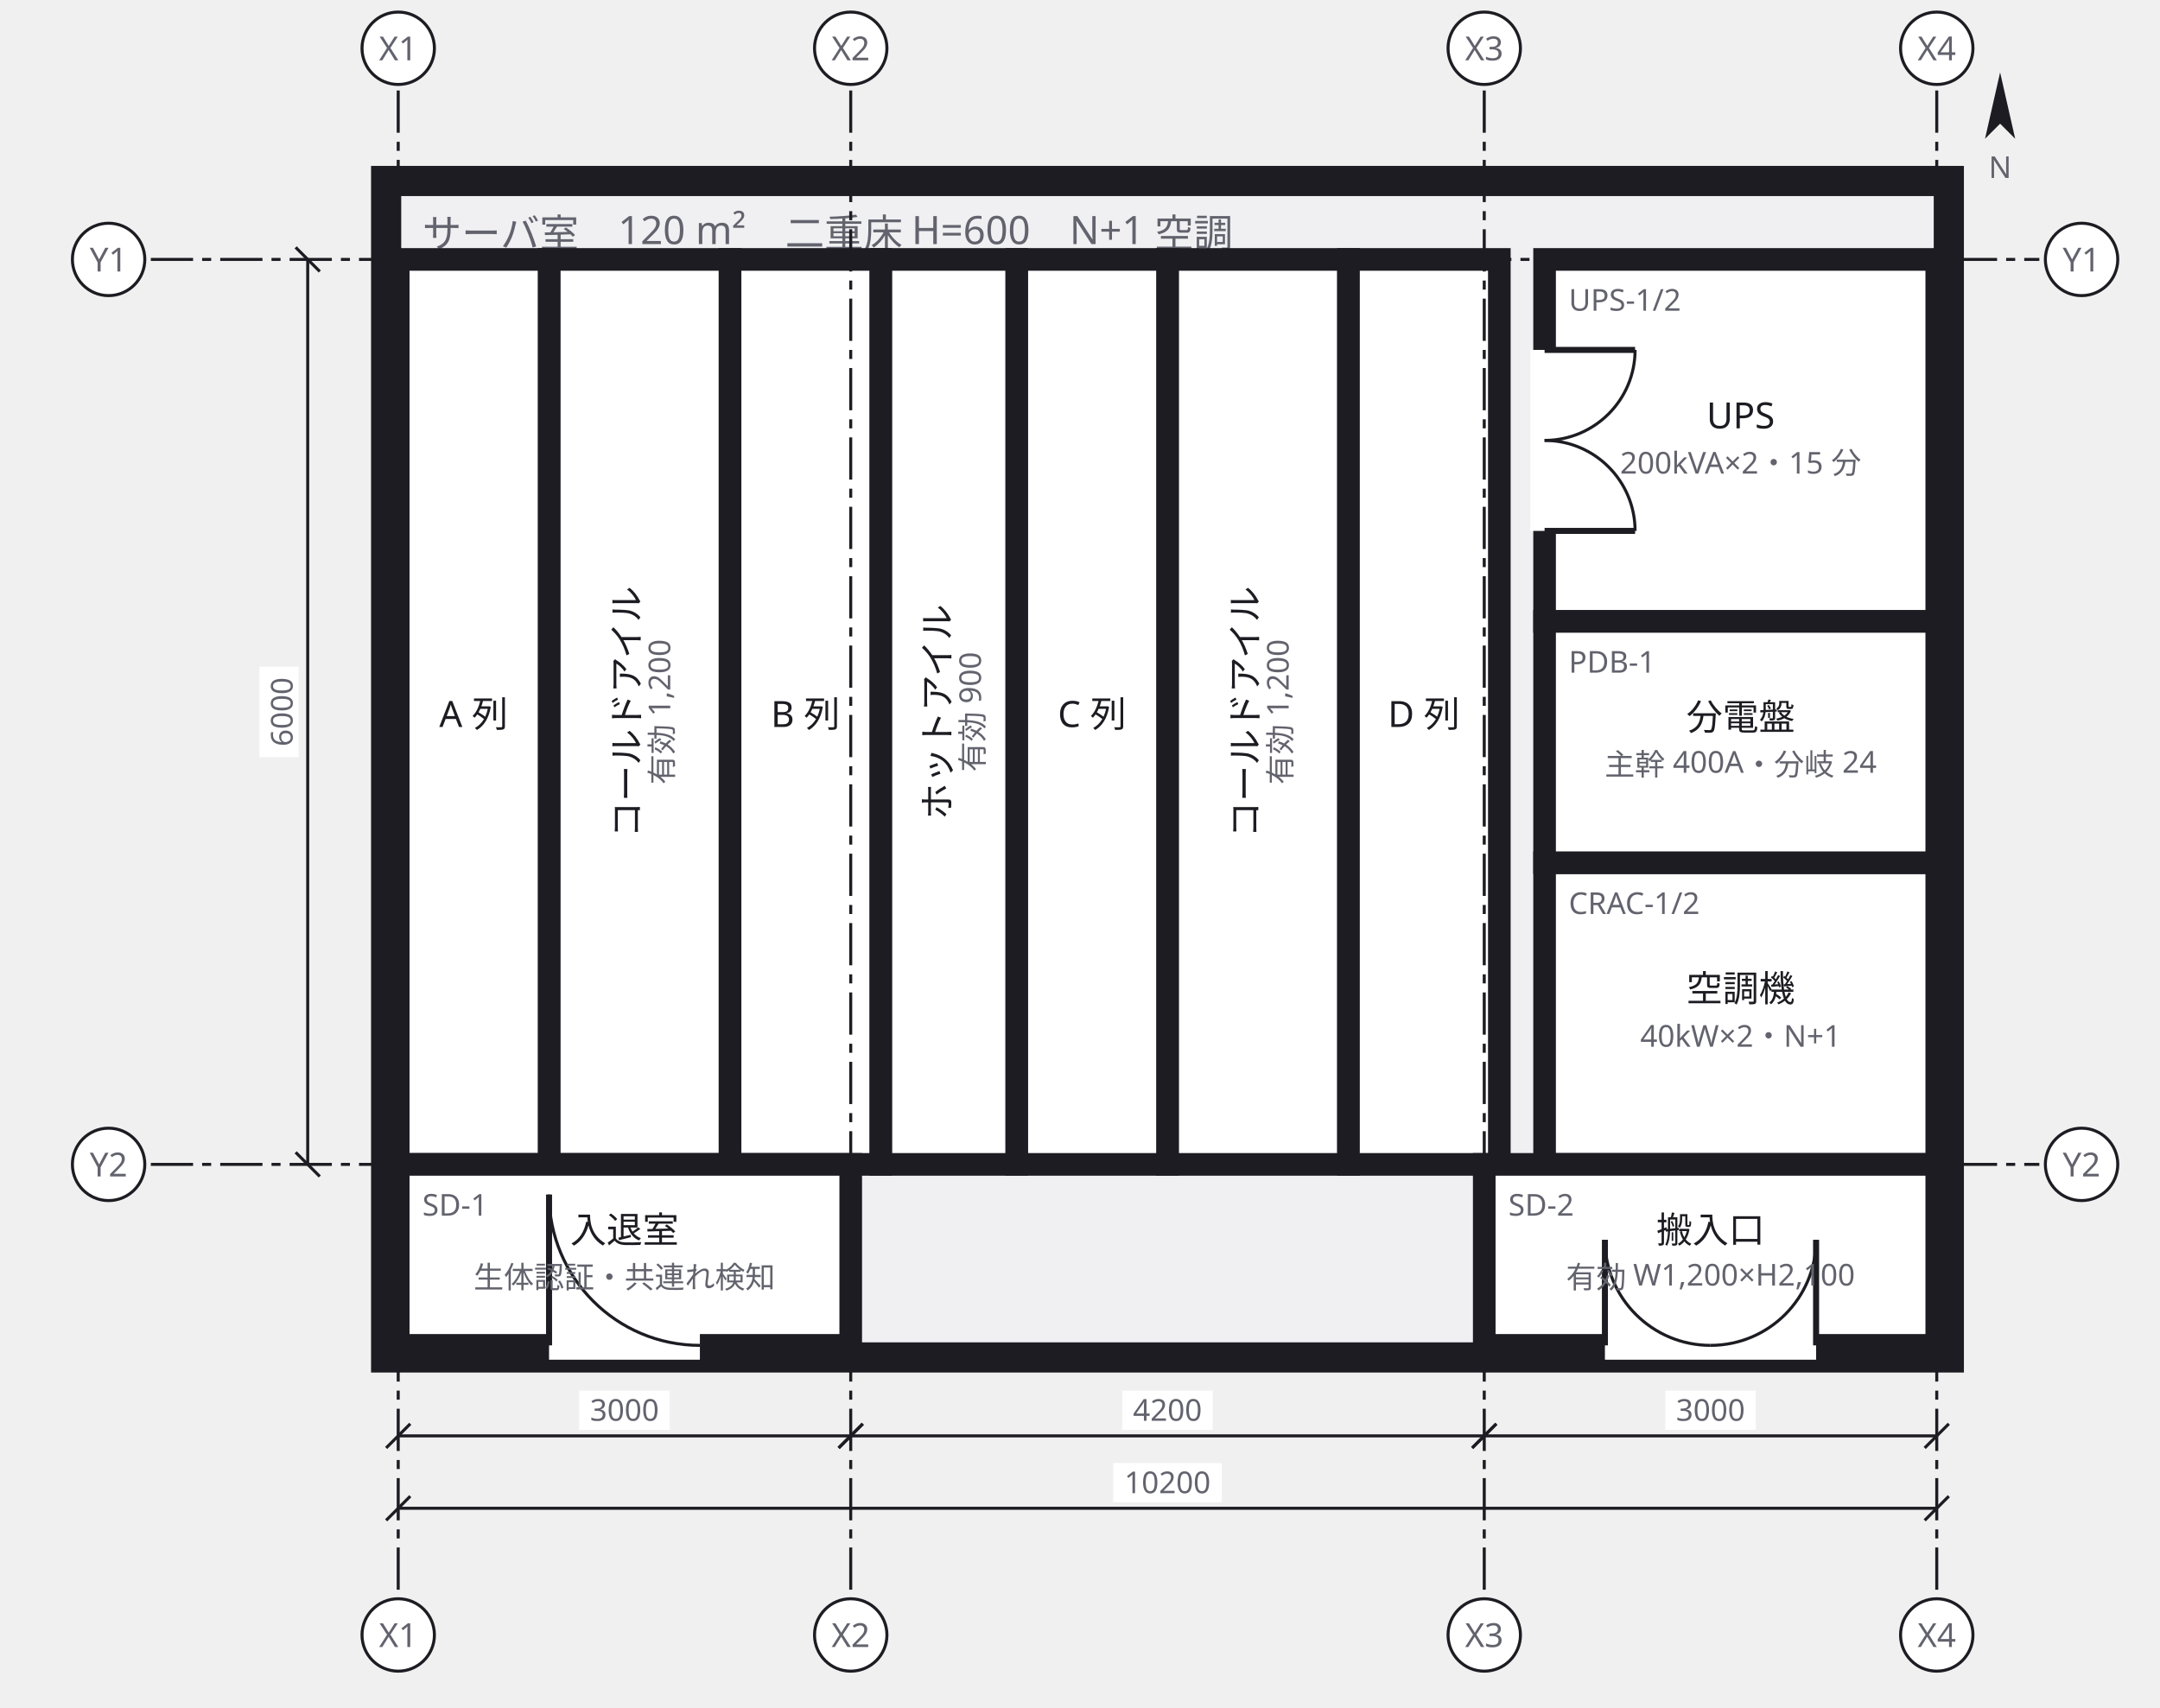
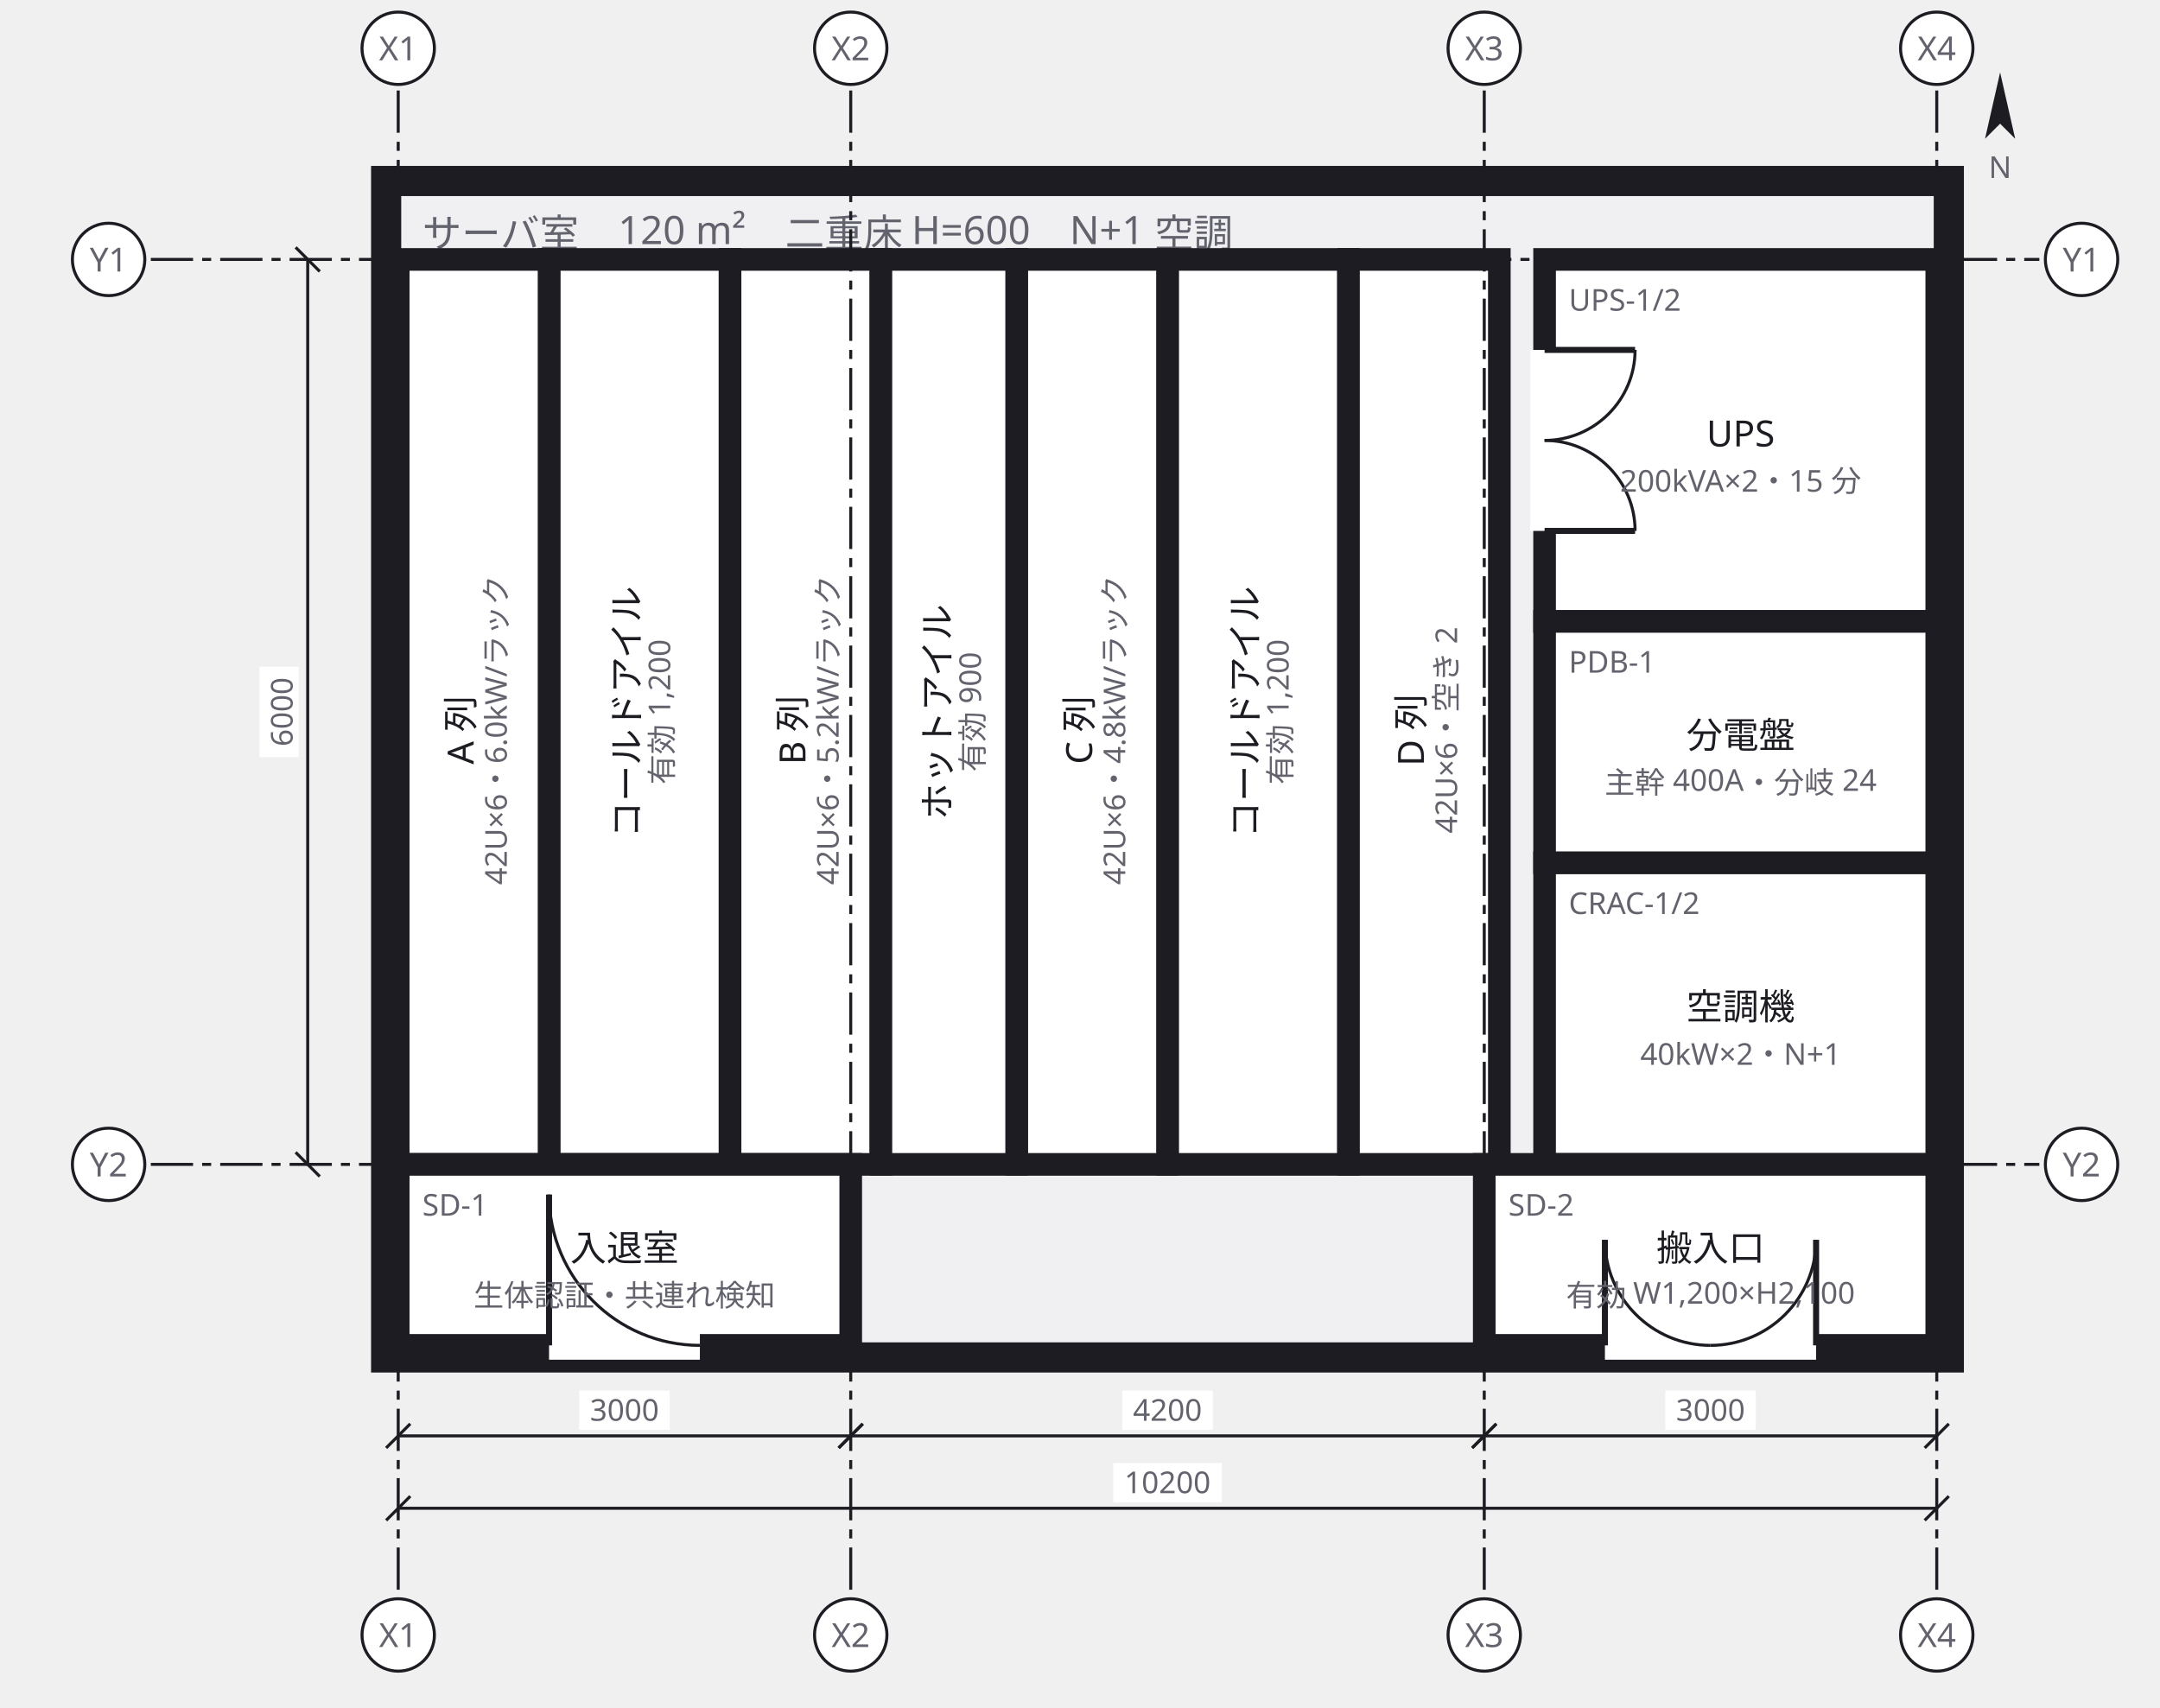
<svg xmlns="http://www.w3.org/2000/svg" width="716" height="566" viewBox="0 0 716 566">
  <defs>
    <marker id="arrow" viewBox="0 0 10 10" refX="9" refY="5" markerWidth="6" markerHeight="6" orient="auto">
      <path d="M 0 0 L 10 5 L 0 10 z" fill="#63636e" />
    </marker>
  </defs>
  <g data-group="room">
    <rect x="128" y="60" width="518" height="390" fill="#f0f0f3" stroke="#1c1c22" stroke-width="10" />
    <text x="140" y="82" font-family="sans-serif" font-size="13" fill="#63636e">サーバ室　120 m²　二重床 H=600　N+1 空調</text>
  </g>
  <g data-node="cold1" data-pinned="false" data-shape="rect">
    <rect x="182" y="86" width="60" height="300" fill="#ffffff" stroke="#1c1c22" stroke-width="7.5" />
    <text x="212" y="236" text-anchor="middle" font-family="sans-serif" font-size="12" fill="#1c1c22" transform="rotate(-90 212 236)">コールドアイル</text>
    <text x="223" y="236" text-anchor="middle" font-family="sans-serif" font-size="10" fill="#63636e" transform="rotate(-90 223 236)">有効 1,200</text>
  </g>
  <g data-node="cold2" data-pinned="false" data-shape="rect">
    <rect x="387" y="86" width="60" height="300" fill="#ffffff" stroke="#1c1c22" stroke-width="7.5" />
    <text x="417" y="236" text-anchor="middle" font-family="sans-serif" font-size="12" fill="#1c1c22" transform="rotate(-90 417 236)">コールドアイル</text>
    <text x="428" y="236" text-anchor="middle" font-family="sans-serif" font-size="10" fill="#63636e" transform="rotate(-90 428 236)">有効 1,200</text>
  </g>
  <g data-node="ups" data-pinned="false" data-shape="rect">
    <rect x="512" y="86" width="130" height="120" fill="#ffffff" stroke="#1c1c22" stroke-width="7.5" />
    <line x1="512" y1="116" x2="512" y2="176" stroke="#ffffff" stroke-width="9.5" />
    <line x1="512" y1="116" x2="542" y2="116" stroke="#1c1c22" stroke-width="2" />
    <path d="M 542 116 A 30 30 0 0 1 512 146" fill="none" stroke="#1c1c22" stroke-width="1" />
    <line x1="512" y1="176" x2="542" y2="176" stroke="#1c1c22" stroke-width="2" />
    <path d="M 542 176 A 30 30 0 0 0 512 146" fill="none" stroke="#1c1c22" stroke-width="1" />
    <text x="520" y="103" font-family="sans-serif" font-size="10" fill="#63636e">UPS-1/2</text>
-     <text x="577" y="142" text-anchor="middle" font-family="sans-serif" font-size="12" fill="#1c1c22">UPS</text>
-     <text x="577" y="157" text-anchor="middle" font-family="sans-serif" font-size="10" fill="#63636e">200kVA×2・15 分</text>
+     <text x="577" y="148" text-anchor="middle" font-family="sans-serif" font-size="12" fill="#1c1c22">UPS</text>
+     <text x="577" y="163" text-anchor="middle" font-family="sans-serif" font-size="10" fill="#63636e">200kVA×2・15 分</text>
  </g>
  <g data-node="rowa" data-pinned="false" data-shape="rect">
    <rect x="132" y="86" width="50" height="300" fill="#ffffff" stroke="#1c1c22" stroke-width="7.5" />
-     <text x="157" y="241" text-anchor="middle" font-family="sans-serif" font-size="12" fill="#1c1c22">A 列</text>
+     <text x="157" y="242" text-anchor="middle" font-family="sans-serif" font-size="12" fill="#1c1c22" transform="rotate(-90 157 242)">A 列</text>
+     <text x="168" y="242" text-anchor="middle" font-family="sans-serif" font-size="10" fill="#63636e" transform="rotate(-90 168 242)">42U×6・6.0kW/ラック</text>
  </g>
  <g data-node="rowb" data-pinned="false" data-shape="rect">
    <rect x="242" y="86" width="50" height="300" fill="#ffffff" stroke="#1c1c22" stroke-width="7.5" />
-     <text x="267" y="241" text-anchor="middle" font-family="sans-serif" font-size="12" fill="#1c1c22">B 列</text>
+     <text x="267" y="242" text-anchor="middle" font-family="sans-serif" font-size="12" fill="#1c1c22" transform="rotate(-90 267 242)">B 列</text>
+     <text x="278" y="242" text-anchor="middle" font-family="sans-serif" font-size="10" fill="#63636e" transform="rotate(-90 278 242)">42U×6・5.2kW/ラック</text>
  </g>
  <g data-node="rowc" data-pinned="false" data-shape="rect">
    <rect x="337" y="86" width="50" height="300" fill="#ffffff" stroke="#1c1c22" stroke-width="7.5" />
-     <text x="362" y="241" text-anchor="middle" font-family="sans-serif" font-size="12" fill="#1c1c22">C 列</text>
+     <text x="362" y="242" text-anchor="middle" font-family="sans-serif" font-size="12" fill="#1c1c22" transform="rotate(-90 362 242)">C 列</text>
+     <text x="373" y="242" text-anchor="middle" font-family="sans-serif" font-size="10" fill="#63636e" transform="rotate(-90 373 242)">42U×6・4.8kW/ラック</text>
  </g>
  <g data-node="rowd" data-pinned="false" data-shape="rect">
    <rect x="447" y="86" width="50" height="300" fill="#ffffff" stroke="#1c1c22" stroke-width="7.5" />
-     <text x="472" y="241" text-anchor="middle" font-family="sans-serif" font-size="12" fill="#1c1c22">D 列</text>
+     <text x="472" y="242" text-anchor="middle" font-family="sans-serif" font-size="12" fill="#1c1c22" transform="rotate(-90 472 242)">D 列</text>
+     <text x="483" y="242" text-anchor="middle" font-family="sans-serif" font-size="10" fill="#63636e" transform="rotate(-90 483 242)">42U×6・空き 2</text>
  </g>
  <g data-node="hot1" data-pinned="false" data-shape="rect">
    <rect x="292" y="86" width="45" height="300" fill="#ffffff" stroke="#1c1c22" stroke-width="7.5" />
    <text x="315" y="236" text-anchor="middle" font-family="sans-serif" font-size="12" fill="#1c1c22" transform="rotate(-90 315 236)">ホットアイル</text>
    <text x="326" y="236" text-anchor="middle" font-family="sans-serif" font-size="10" fill="#63636e" transform="rotate(-90 326 236)">有効 900</text>
  </g>
  <g data-node="ac" data-pinned="false" data-shape="rect">
    <rect x="512" y="286" width="130" height="100" fill="#ffffff" stroke="#1c1c22" stroke-width="7.5" />
    <text x="520" y="303" font-family="sans-serif" font-size="10" fill="#63636e">CRAC-1/2</text>
-     <text x="577" y="332" text-anchor="middle" font-family="sans-serif" font-size="12" fill="#1c1c22">空調機</text>
-     <text x="577" y="347" text-anchor="middle" font-family="sans-serif" font-size="10" fill="#63636e">40kW×2・N+1</text>
+     <text x="577" y="338" text-anchor="middle" font-family="sans-serif" font-size="12" fill="#1c1c22">空調機</text>
+     <text x="577" y="353" text-anchor="middle" font-family="sans-serif" font-size="10" fill="#63636e">40kW×2・N+1</text>
  </g>
  <g data-node="pdu" data-pinned="false" data-shape="rect">
    <rect x="512" y="206" width="130" height="80" fill="#ffffff" stroke="#1c1c22" stroke-width="7.5" />
    <text x="520" y="223" font-family="sans-serif" font-size="10" fill="#63636e">PDB-1</text>
-     <text x="577" y="242" text-anchor="middle" font-family="sans-serif" font-size="12" fill="#1c1c22">分電盤</text>
-     <text x="577" y="257" text-anchor="middle" font-family="sans-serif" font-size="10" fill="#63636e">主幹 400A・分岐 24</text>
+     <text x="577" y="248" text-anchor="middle" font-family="sans-serif" font-size="12" fill="#1c1c22">分電盤</text>
+     <text x="577" y="263" text-anchor="middle" font-family="sans-serif" font-size="10" fill="#63636e">主幹 400A・分岐 24</text>
  </g>
  <g data-node="iriguchi" data-pinned="false" data-shape="rect">
    <rect x="132" y="386" width="150" height="60" fill="#ffffff" stroke="#1c1c22" stroke-width="7.5" />
    <line x1="182" y1="446" x2="232" y2="446" stroke="#ffffff" stroke-width="9.5" />
    <line x1="182" y1="446" x2="182" y2="396" stroke="#1c1c22" stroke-width="2" />
    <path d="M 182 396 A 50 50 0 0 0 232 446" fill="none" stroke="#1c1c22" stroke-width="1" />
    <text x="140" y="403" font-family="sans-serif" font-size="10" fill="#63636e">SD-1</text>
-     <text x="207" y="412" text-anchor="middle" font-family="sans-serif" font-size="12" fill="#1c1c22">入退室</text>
-     <text x="207" y="427" text-anchor="middle" font-family="sans-serif" font-size="10" fill="#63636e">生体認証・共連れ検知</text>
+     <text x="207" y="418" text-anchor="middle" font-family="sans-serif" font-size="12" fill="#1c1c22">入退室</text>
+     <text x="207" y="433" text-anchor="middle" font-family="sans-serif" font-size="10" fill="#63636e">生体認証・共連れ検知</text>
  </g>
  <g data-node="hansyutsu" data-pinned="false" data-shape="rect">
    <rect x="492" y="386" width="150" height="60" fill="#ffffff" stroke="#1c1c22" stroke-width="7.5" />
    <line x1="532" y1="446" x2="602" y2="446" stroke="#ffffff" stroke-width="9.5" />
    <line x1="532" y1="446" x2="532" y2="411" stroke="#1c1c22" stroke-width="2" />
    <path d="M 532 411 A 35 35 0 0 0 567 446" fill="none" stroke="#1c1c22" stroke-width="1" />
    <line x1="602" y1="446" x2="602" y2="411" stroke="#1c1c22" stroke-width="2" />
    <path d="M 602 411 A 35 35 0 0 1 567 446" fill="none" stroke="#1c1c22" stroke-width="1" />
    <text x="500" y="403" font-family="sans-serif" font-size="10" fill="#63636e">SD-2</text>
-     <text x="567" y="412" text-anchor="middle" font-family="sans-serif" font-size="12" fill="#1c1c22">搬入口</text>
-     <text x="567" y="427" text-anchor="middle" font-family="sans-serif" font-size="10" fill="#63636e">有効 W1,200×H2,100</text>
+     <text x="567" y="418" text-anchor="middle" font-family="sans-serif" font-size="12" fill="#1c1c22">搬入口</text>
+     <text x="567" y="433" text-anchor="middle" font-family="sans-serif" font-size="10" fill="#63636e">有効 W1,200×H2,100</text>
  </g>
  <g data-grid="true">
    <line x1="132" y1="30" x2="132" y2="528" stroke="#1c1c22" stroke-width="1" stroke-dasharray="14 3 3 3" />
    <circle cx="132" cy="16" r="12" fill="#ffffff" stroke="#1c1c22" />
    <text x="132" y="20" text-anchor="middle" font-family="sans-serif" font-size="11" fill="#63636e">X1</text>
    <circle cx="132" cy="542" r="12" fill="#ffffff" stroke="#1c1c22" />
    <text x="132" y="546" text-anchor="middle" font-family="sans-serif" font-size="11" fill="#63636e">X1</text>
    <line x1="282" y1="30" x2="282" y2="528" stroke="#1c1c22" stroke-width="1" stroke-dasharray="14 3 3 3" />
    <circle cx="282" cy="16" r="12" fill="#ffffff" stroke="#1c1c22" />
    <text x="282" y="20" text-anchor="middle" font-family="sans-serif" font-size="11" fill="#63636e">X2</text>
    <circle cx="282" cy="542" r="12" fill="#ffffff" stroke="#1c1c22" />
    <text x="282" y="546" text-anchor="middle" font-family="sans-serif" font-size="11" fill="#63636e">X2</text>
    <line x1="492" y1="30" x2="492" y2="528" stroke="#1c1c22" stroke-width="1" stroke-dasharray="14 3 3 3" />
    <circle cx="492" cy="16" r="12" fill="#ffffff" stroke="#1c1c22" />
    <text x="492" y="20" text-anchor="middle" font-family="sans-serif" font-size="11" fill="#63636e">X3</text>
    <circle cx="492" cy="542" r="12" fill="#ffffff" stroke="#1c1c22" />
    <text x="492" y="546" text-anchor="middle" font-family="sans-serif" font-size="11" fill="#63636e">X3</text>
    <line x1="642" y1="30" x2="642" y2="528" stroke="#1c1c22" stroke-width="1" stroke-dasharray="14 3 3 3" />
    <circle cx="642" cy="16" r="12" fill="#ffffff" stroke="#1c1c22" />
    <text x="642" y="20" text-anchor="middle" font-family="sans-serif" font-size="11" fill="#63636e">X4</text>
    <circle cx="642" cy="542" r="12" fill="#ffffff" stroke="#1c1c22" />
    <text x="642" y="546" text-anchor="middle" font-family="sans-serif" font-size="11" fill="#63636e">X4</text>
    <line x1="50" y1="86" x2="676" y2="86" stroke="#1c1c22" stroke-width="1" stroke-dasharray="14 3 3 3" />
    <circle cx="36" cy="86" r="12" fill="#ffffff" stroke="#1c1c22" />
    <text x="36" y="90" text-anchor="middle" font-family="sans-serif" font-size="11" fill="#63636e">Y1</text>
    <circle cx="690" cy="86" r="12" fill="#ffffff" stroke="#1c1c22" />
    <text x="690" y="90" text-anchor="middle" font-family="sans-serif" font-size="11" fill="#63636e">Y1</text>
    <line x1="50" y1="386" x2="676" y2="386" stroke="#1c1c22" stroke-width="1" stroke-dasharray="14 3 3 3" />
    <circle cx="36" cy="386" r="12" fill="#ffffff" stroke="#1c1c22" />
    <text x="36" y="390" text-anchor="middle" font-family="sans-serif" font-size="11" fill="#63636e">Y2</text>
    <circle cx="690" cy="386" r="12" fill="#ffffff" stroke="#1c1c22" />
    <text x="690" y="390" text-anchor="middle" font-family="sans-serif" font-size="11" fill="#63636e">Y2</text>
  </g>
  <g data-dimensions="true">
    <line x1="132" y1="476" x2="282" y2="476" stroke="#1c1c22" stroke-width="1" />
    <line x1="128" y1="480" x2="136" y2="472" stroke="#1c1c22" stroke-width="1" />
    <line x1="278" y1="480" x2="286" y2="472" stroke="#1c1c22" stroke-width="1" />
    <rect x="192" y="461" width="30" height="13" fill="#ffffff" />
    <text x="207" y="471" text-anchor="middle" font-family="sans-serif" font-size="10" fill="#63636e">3000</text>
    <line x1="282" y1="476" x2="492" y2="476" stroke="#1c1c22" stroke-width="1" />
    <line x1="278" y1="480" x2="286" y2="472" stroke="#1c1c22" stroke-width="1" />
    <line x1="488" y1="480" x2="496" y2="472" stroke="#1c1c22" stroke-width="1" />
    <rect x="372" y="461" width="30" height="13" fill="#ffffff" />
    <text x="387" y="471" text-anchor="middle" font-family="sans-serif" font-size="10" fill="#63636e">4200</text>
    <line x1="492" y1="476" x2="642" y2="476" stroke="#1c1c22" stroke-width="1" />
    <line x1="488" y1="480" x2="496" y2="472" stroke="#1c1c22" stroke-width="1" />
    <line x1="638" y1="480" x2="646" y2="472" stroke="#1c1c22" stroke-width="1" />
    <rect x="552" y="461" width="30" height="13" fill="#ffffff" />
    <text x="567" y="471" text-anchor="middle" font-family="sans-serif" font-size="10" fill="#63636e">3000</text>
    <line x1="132" y1="500" x2="642" y2="500" stroke="#1c1c22" stroke-width="1" />
    <line x1="128" y1="504" x2="136" y2="496" stroke="#1c1c22" stroke-width="1" />
    <line x1="638" y1="504" x2="646" y2="496" stroke="#1c1c22" stroke-width="1" />
    <rect x="369" y="485" width="36" height="13" fill="#ffffff" />
    <text x="387" y="495" text-anchor="middle" font-family="sans-serif" font-size="10" fill="#63636e">10200</text>
    <line x1="102" y1="86" x2="102" y2="386" stroke="#1c1c22" stroke-width="1" />
    <line x1="98" y1="82" x2="106" y2="90" stroke="#1c1c22" stroke-width="1" />
    <line x1="98" y1="382" x2="106" y2="390" stroke="#1c1c22" stroke-width="1" />
    <rect x="86" y="221" width="13" height="30" fill="#ffffff" />
    <text x="97" y="236" text-anchor="middle" font-family="sans-serif" font-size="10" fill="#63636e" transform="rotate(-90 97 236)">6000</text>
    <g transform="rotate(0 663 37)">
      <path d="M 663 24 L 668 46 L 663 41 L 658 46 Z" fill="#1c1c22" />
    </g>
    <text x="663" y="59" text-anchor="middle" font-family="sans-serif" font-size="10" fill="#63636e">N</text>
  </g>
</svg>
